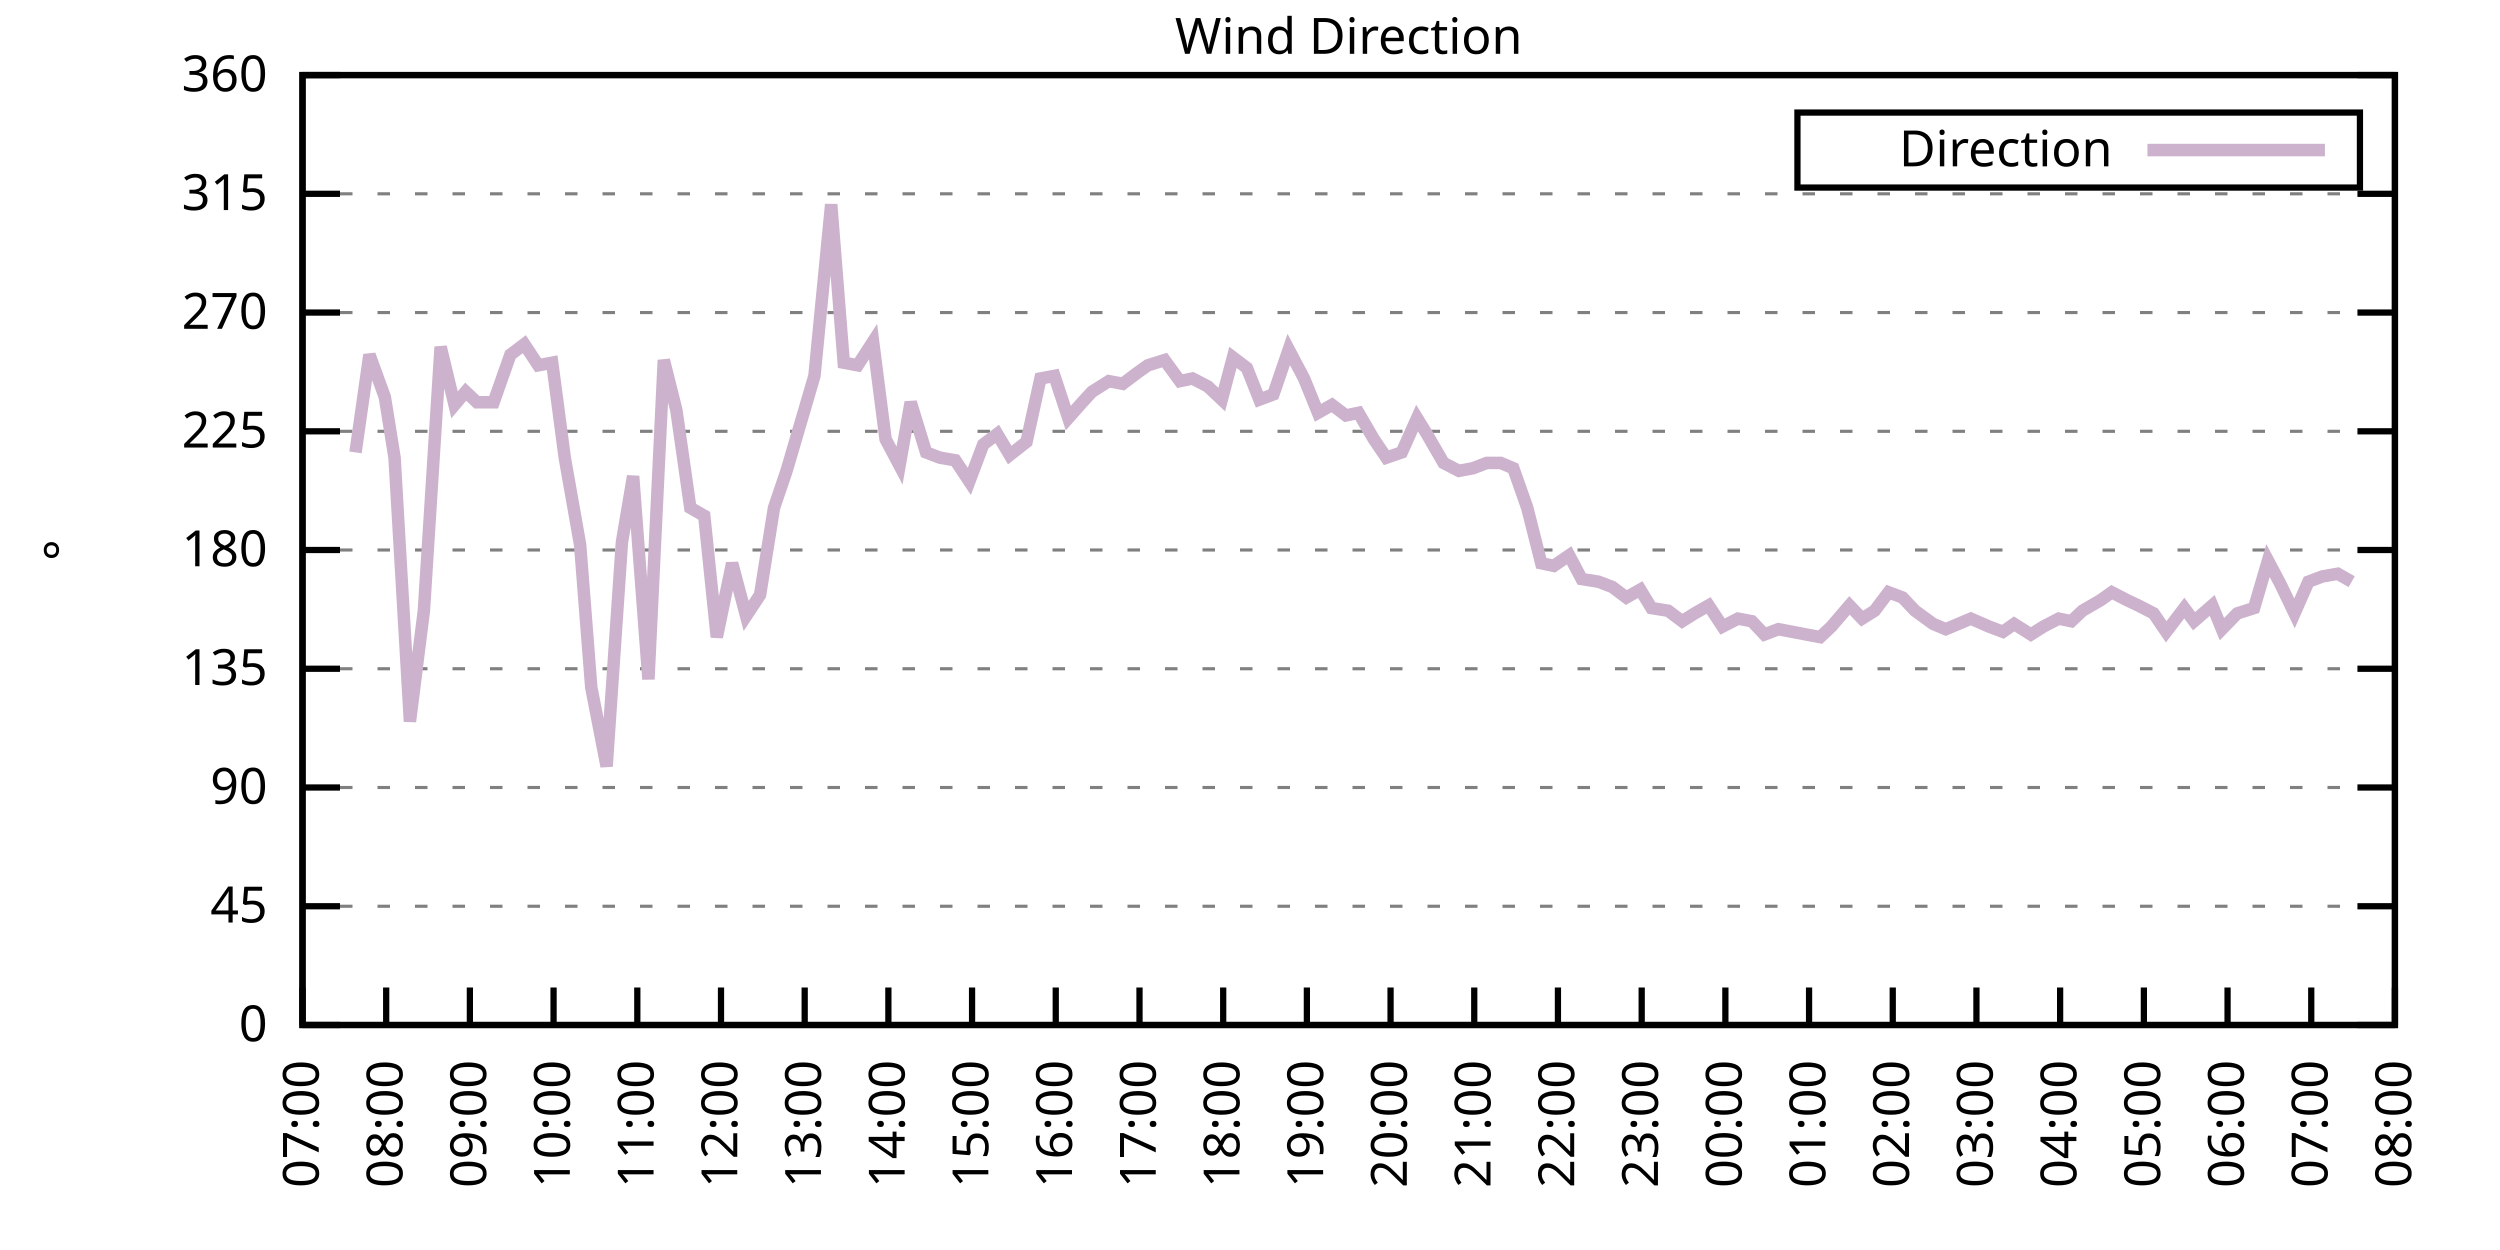
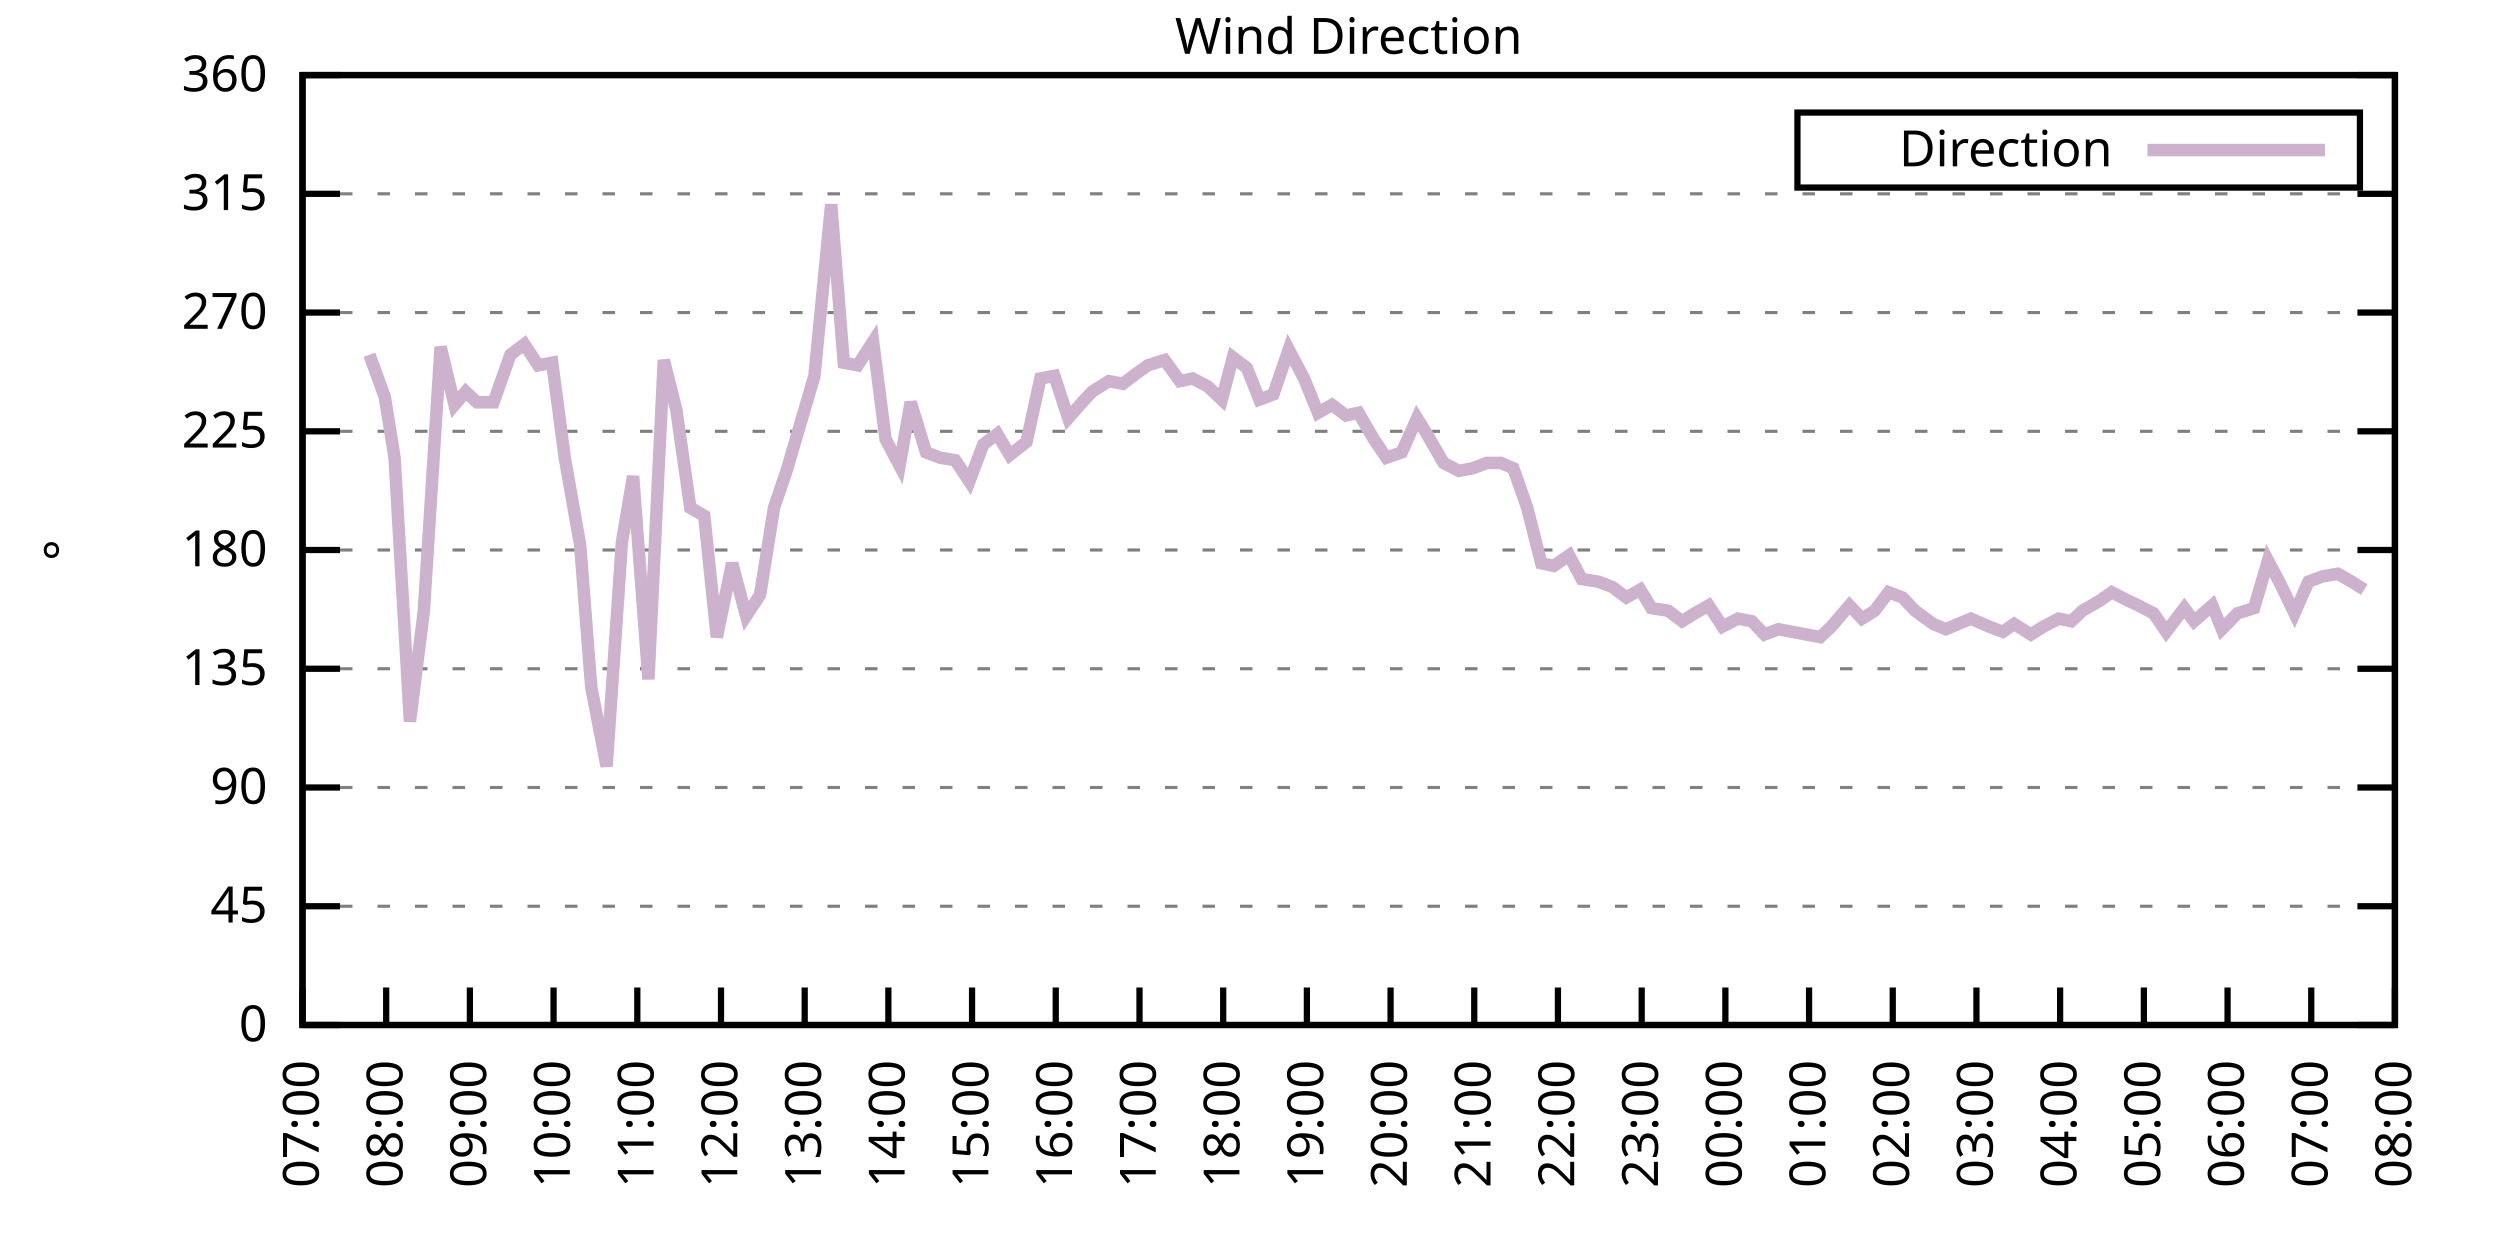
<svg xmlns="http://www.w3.org/2000/svg" xmlns:xlink="http://www.w3.org/1999/xlink" width="400" height="200" viewBox="0 0 400 200">
  <g id="gnuplot_canvas">
    <rect x="0" y="0" width="400" height="200" fill="none" />
    <defs>
      <circle id="gpDot" r="0.5" stroke-width="0.5" stroke="currentColor" />
      <path id="gpPt0" stroke-width="0.333" stroke="currentColor" d="M-1,0 h2 M0,-1 v2" />
      <path id="gpPt1" stroke-width="0.333" stroke="currentColor" d="M-1,-1 L1,1 M1,-1 L-1,1" />
      <path id="gpPt2" stroke-width="0.333" stroke="currentColor" d="M-1,0 L1,0 M0,-1 L0,1 M-1,-1 L1,1 M-1,1 L1,-1" />
      <rect id="gpPt3" stroke-width="0.333" stroke="currentColor" x="-1" y="-1" width="2" height="2" />
      <rect id="gpPt4" stroke-width="0.333" stroke="currentColor" fill="currentColor" x="-1" y="-1" width="2" height="2" />
      <circle id="gpPt5" stroke-width="0.333" stroke="currentColor" cx="0" cy="0" r="1" />
      <use xlink:href="#gpPt5" id="gpPt6" fill="currentColor" stroke="none" />
      <path id="gpPt7" stroke-width="0.333" stroke="currentColor" d="M0,-1.33 L-1.33,0.67 L1.33,0.67 z" />
      <use xlink:href="#gpPt7" id="gpPt8" fill="currentColor" stroke="none" />
      <use xlink:href="#gpPt7" id="gpPt9" stroke="currentColor" transform="rotate(180)" />
      <use xlink:href="#gpPt9" id="gpPt10" fill="currentColor" stroke="none" />
      <use xlink:href="#gpPt3" id="gpPt11" stroke="currentColor" transform="rotate(45)" />
      <use xlink:href="#gpPt11" id="gpPt12" fill="currentColor" stroke="none" />
      <path id="gpPt13" stroke-width="0.333" stroke="currentColor" d="M0,1.330 L1.265,0.411 L0.782,-1.067 L-0.782,-1.076 L-1.265,0.411 z" />
      <use xlink:href="#gpPt13" id="gpPt14" fill="currentColor" stroke="none" />
      <filter id="textbox" filterUnits="objectBoundingBox" x="0" y="0" height="1" width="1">
        <feFlood flood-color="white" flood-opacity="1" result="bgnd" />
        <feComposite in="SourceGraphic" in2="bgnd" operator="atop" />
      </filter>
      <filter id="greybox" filterUnits="objectBoundingBox" x="0" y="0" height="1" width="1">
        <feFlood flood-color="lightgrey" flood-opacity="1" result="grey" />
        <feComposite in="SourceGraphic" in2="grey" operator="atop" />
      </filter>
    </defs>
    <g fill="none" color="white" stroke="currentColor" stroke-width="1.00" stroke-linecap="butt" stroke-linejoin="miter">
</g>
    <g fill="none" color="black" stroke="currentColor" stroke-width="1.00" stroke-linecap="butt" stroke-linejoin="miter">
      <g stroke="none" shape-rendering="crispEdges">
        <polygon fill="rgb(255, 255, 255)" points="48.40,164.00 383.18,164.00 383.18,12.02 48.40,12.02 " />
      </g>
    </g>
    <g fill="none" color="black" stroke="currentColor" stroke-width="1.00" stroke-linecap="butt" stroke-linejoin="miter">
</g>
    <g fill="none" color="black" stroke="black" stroke-width="0.50" stroke-linecap="butt" stroke-linejoin="miter">
</g>
    <g fill="none" color="gray" stroke="currentColor" stroke-width="0.50" stroke-linecap="butt" stroke-linejoin="miter">
      <path stroke="gray" stroke-dasharray="2,4" class="gridline" d="M48.40,164.00 L383.19,164.00  " />
    </g>
    <g fill="none" color="gray" stroke="gray" stroke-width="1.00" stroke-linecap="butt" stroke-linejoin="miter">
</g>
    <g fill="none" color="black" stroke="currentColor" stroke-width="1.00" stroke-linecap="butt" stroke-linejoin="miter">
      <path stroke="black" d="M48.40,164.00 L54.40,164.00 M383.19,164.00 L377.19,164.00  " />
      <g transform="translate(42.80,166.60)" stroke="none" fill="black" font-family="Sans" font-size="8.00" text-anchor="end">
        <text>
          <tspan font-family="Sans"> 0</tspan>
        </text>
      </g>
    </g>
    <g fill="none" color="black" stroke="currentColor" stroke-width="1.00" stroke-linecap="butt" stroke-linejoin="miter">
</g>
    <g fill="none" color="black" stroke="black" stroke-width="0.50" stroke-linecap="butt" stroke-linejoin="miter">
</g>
    <g fill="none" color="gray" stroke="currentColor" stroke-width="0.50" stroke-linecap="butt" stroke-linejoin="miter">
      <path stroke="gray" stroke-dasharray="2,4" class="gridline" d="M48.40,145.00 L383.19,145.00  " />
    </g>
    <g fill="none" color="gray" stroke="gray" stroke-width="1.00" stroke-linecap="butt" stroke-linejoin="miter">
</g>
    <g fill="none" color="black" stroke="currentColor" stroke-width="1.00" stroke-linecap="butt" stroke-linejoin="miter">
      <path stroke="black" d="M48.40,145.00 L54.40,145.00 M383.19,145.00 L377.19,145.00  " />
      <g transform="translate(42.80,147.60)" stroke="none" fill="black" font-family="Sans" font-size="8.00" text-anchor="end">
        <text>
          <tspan font-family="Sans"> 45</tspan>
        </text>
      </g>
    </g>
    <g fill="none" color="black" stroke="currentColor" stroke-width="1.00" stroke-linecap="butt" stroke-linejoin="miter">
</g>
    <g fill="none" color="black" stroke="black" stroke-width="0.50" stroke-linecap="butt" stroke-linejoin="miter">
</g>
    <g fill="none" color="gray" stroke="currentColor" stroke-width="0.50" stroke-linecap="butt" stroke-linejoin="miter">
      <path stroke="gray" stroke-dasharray="2,4" class="gridline" d="M48.40,126.00 L383.19,126.00  " />
    </g>
    <g fill="none" color="gray" stroke="gray" stroke-width="1.00" stroke-linecap="butt" stroke-linejoin="miter">
</g>
    <g fill="none" color="black" stroke="currentColor" stroke-width="1.00" stroke-linecap="butt" stroke-linejoin="miter">
      <path stroke="black" d="M48.40,126.00 L54.40,126.00 M383.19,126.00 L377.19,126.00  " />
      <g transform="translate(42.80,128.60)" stroke="none" fill="black" font-family="Sans" font-size="8.00" text-anchor="end">
        <text>
          <tspan font-family="Sans"> 90</tspan>
        </text>
      </g>
    </g>
    <g fill="none" color="black" stroke="currentColor" stroke-width="1.00" stroke-linecap="butt" stroke-linejoin="miter">
</g>
    <g fill="none" color="black" stroke="black" stroke-width="0.50" stroke-linecap="butt" stroke-linejoin="miter">
</g>
    <g fill="none" color="gray" stroke="currentColor" stroke-width="0.50" stroke-linecap="butt" stroke-linejoin="miter">
      <path stroke="gray" stroke-dasharray="2,4" class="gridline" d="M48.40,107.00 L383.19,107.00  " />
    </g>
    <g fill="none" color="gray" stroke="gray" stroke-width="1.00" stroke-linecap="butt" stroke-linejoin="miter">
</g>
    <g fill="none" color="black" stroke="currentColor" stroke-width="1.00" stroke-linecap="butt" stroke-linejoin="miter">
      <path stroke="black" d="M48.40,107.00 L54.40,107.00 M383.19,107.00 L377.19,107.00  " />
      <g transform="translate(42.80,109.60)" stroke="none" fill="black" font-family="Sans" font-size="8.00" text-anchor="end">
        <text>
          <tspan font-family="Sans"> 135</tspan>
        </text>
      </g>
    </g>
    <g fill="none" color="black" stroke="currentColor" stroke-width="1.00" stroke-linecap="butt" stroke-linejoin="miter">
</g>
    <g fill="none" color="black" stroke="black" stroke-width="0.50" stroke-linecap="butt" stroke-linejoin="miter">
</g>
    <g fill="none" color="gray" stroke="currentColor" stroke-width="0.50" stroke-linecap="butt" stroke-linejoin="miter">
      <path stroke="gray" stroke-dasharray="2,4" class="gridline" d="M48.40,88.00 L383.19,88.00  " />
    </g>
    <g fill="none" color="gray" stroke="gray" stroke-width="1.00" stroke-linecap="butt" stroke-linejoin="miter">
</g>
    <g fill="none" color="black" stroke="currentColor" stroke-width="1.00" stroke-linecap="butt" stroke-linejoin="miter">
      <path stroke="black" d="M48.40,88.00 L54.40,88.00 M383.19,88.00 L377.19,88.00  " />
      <g transform="translate(42.80,90.60)" stroke="none" fill="black" font-family="Sans" font-size="8.00" text-anchor="end">
        <text>
          <tspan font-family="Sans"> 180</tspan>
        </text>
      </g>
    </g>
    <g fill="none" color="black" stroke="currentColor" stroke-width="1.00" stroke-linecap="butt" stroke-linejoin="miter">
</g>
    <g fill="none" color="black" stroke="black" stroke-width="0.50" stroke-linecap="butt" stroke-linejoin="miter">
</g>
    <g fill="none" color="gray" stroke="currentColor" stroke-width="0.50" stroke-linecap="butt" stroke-linejoin="miter">
      <path stroke="gray" stroke-dasharray="2,4" class="gridline" d="M48.40,69.01 L383.19,69.01  " />
    </g>
    <g fill="none" color="gray" stroke="gray" stroke-width="1.00" stroke-linecap="butt" stroke-linejoin="miter">
</g>
    <g fill="none" color="black" stroke="currentColor" stroke-width="1.00" stroke-linecap="butt" stroke-linejoin="miter">
      <path stroke="black" d="M48.40,69.01 L54.40,69.01 M383.19,69.01 L377.19,69.01  " />
      <g transform="translate(42.80,71.61)" stroke="none" fill="black" font-family="Sans" font-size="8.00" text-anchor="end">
        <text>
          <tspan font-family="Sans"> 225</tspan>
        </text>
      </g>
    </g>
    <g fill="none" color="black" stroke="currentColor" stroke-width="1.00" stroke-linecap="butt" stroke-linejoin="miter">
</g>
    <g fill="none" color="black" stroke="black" stroke-width="0.50" stroke-linecap="butt" stroke-linejoin="miter">
</g>
    <g fill="none" color="gray" stroke="currentColor" stroke-width="0.50" stroke-linecap="butt" stroke-linejoin="miter">
      <path stroke="gray" stroke-dasharray="2,4" class="gridline" d="M48.40,50.01 L383.19,50.01  " />
    </g>
    <g fill="none" color="gray" stroke="gray" stroke-width="1.00" stroke-linecap="butt" stroke-linejoin="miter">
</g>
    <g fill="none" color="black" stroke="currentColor" stroke-width="1.00" stroke-linecap="butt" stroke-linejoin="miter">
      <path stroke="black" d="M48.40,50.01 L54.40,50.01 M383.19,50.01 L377.19,50.01  " />
      <g transform="translate(42.80,52.61)" stroke="none" fill="black" font-family="Sans" font-size="8.00" text-anchor="end">
        <text>
          <tspan font-family="Sans"> 270</tspan>
        </text>
      </g>
    </g>
    <g fill="none" color="black" stroke="currentColor" stroke-width="1.00" stroke-linecap="butt" stroke-linejoin="miter">
</g>
    <g fill="none" color="black" stroke="black" stroke-width="0.50" stroke-linecap="butt" stroke-linejoin="miter">
</g>
    <g fill="none" color="gray" stroke="currentColor" stroke-width="0.50" stroke-linecap="butt" stroke-linejoin="miter">
      <path stroke="gray" stroke-dasharray="2,4" class="gridline" d="M48.40,31.01 L383.19,31.01  " />
    </g>
    <g fill="none" color="gray" stroke="gray" stroke-width="1.00" stroke-linecap="butt" stroke-linejoin="miter">
</g>
    <g fill="none" color="black" stroke="currentColor" stroke-width="1.00" stroke-linecap="butt" stroke-linejoin="miter">
      <path stroke="black" d="M48.40,31.01 L54.40,31.01 M383.19,31.01 L377.19,31.01  " />
      <g transform="translate(42.80,33.61)" stroke="none" fill="black" font-family="Sans" font-size="8.00" text-anchor="end">
        <text>
          <tspan font-family="Sans"> 315</tspan>
        </text>
      </g>
    </g>
    <g fill="none" color="black" stroke="currentColor" stroke-width="1.00" stroke-linecap="butt" stroke-linejoin="miter">
</g>
    <g fill="none" color="black" stroke="black" stroke-width="0.50" stroke-linecap="butt" stroke-linejoin="miter">
</g>
    <g fill="none" color="gray" stroke="currentColor" stroke-width="0.50" stroke-linecap="butt" stroke-linejoin="miter">
      <path stroke="gray" stroke-dasharray="2,4" class="gridline" d="M48.40,12.01 L383.19,12.01  " />
    </g>
    <g fill="none" color="gray" stroke="gray" stroke-width="1.00" stroke-linecap="butt" stroke-linejoin="miter">
</g>
    <g fill="none" color="black" stroke="currentColor" stroke-width="1.00" stroke-linecap="butt" stroke-linejoin="miter">
      <path stroke="black" d="M48.40,12.01 L54.40,12.01 M383.19,12.01 L377.19,12.01  " />
      <g transform="translate(42.80,14.61)" stroke="none" fill="black" font-family="Sans" font-size="8.00" text-anchor="end">
        <text>
          <tspan font-family="Sans"> 360</tspan>
        </text>
      </g>
    </g>
    <g fill="none" color="black" stroke="currentColor" stroke-width="1.00" stroke-linecap="butt" stroke-linejoin="miter">
      <path stroke="black" d="M48.40,164.00 L48.40,158.00  " />
      <g transform="translate(51.00,169.60) rotate(270.00)" stroke="none" fill="black" font-family="Sans" font-size="8.00" text-anchor="end">
        <text>
          <tspan font-family="Sans">07:00</tspan>
        </text>
      </g>
    </g>
    <g fill="none" color="black" stroke="currentColor" stroke-width="1.00" stroke-linecap="butt" stroke-linejoin="miter">
      <path stroke="black" d="M61.79,164.00 L61.79,158.00  " />
      <g transform="translate(64.39,169.60) rotate(270.00)" stroke="none" fill="black" font-family="Sans" font-size="8.00" text-anchor="end">
        <text>
          <tspan font-family="Sans">08:00</tspan>
        </text>
      </g>
    </g>
    <g fill="none" color="black" stroke="currentColor" stroke-width="1.00" stroke-linecap="butt" stroke-linejoin="miter">
      <path stroke="black" d="M75.18,164.00 L75.18,158.00  " />
      <g transform="translate(77.78,169.60) rotate(270.00)" stroke="none" fill="black" font-family="Sans" font-size="8.00" text-anchor="end">
        <text>
          <tspan font-family="Sans">09:00</tspan>
        </text>
      </g>
    </g>
    <g fill="none" color="black" stroke="currentColor" stroke-width="1.00" stroke-linecap="butt" stroke-linejoin="miter">
      <path stroke="black" d="M88.57,164.00 L88.57,158.00  " />
      <g transform="translate(91.17,169.60) rotate(270.00)" stroke="none" fill="black" font-family="Sans" font-size="8.00" text-anchor="end">
        <text>
          <tspan font-family="Sans">10:00</tspan>
        </text>
      </g>
    </g>
    <g fill="none" color="black" stroke="currentColor" stroke-width="1.00" stroke-linecap="butt" stroke-linejoin="miter">
      <path stroke="black" d="M101.97,164.00 L101.97,158.00  " />
      <g transform="translate(104.57,169.60) rotate(270.00)" stroke="none" fill="black" font-family="Sans" font-size="8.00" text-anchor="end">
        <text>
          <tspan font-family="Sans">11:00</tspan>
        </text>
      </g>
    </g>
    <g fill="none" color="black" stroke="currentColor" stroke-width="1.00" stroke-linecap="butt" stroke-linejoin="miter">
      <path stroke="black" d="M115.36,164.00 L115.36,158.00  " />
      <g transform="translate(117.96,169.60) rotate(270.00)" stroke="none" fill="black" font-family="Sans" font-size="8.00" text-anchor="end">
        <text>
          <tspan font-family="Sans">12:00</tspan>
        </text>
      </g>
    </g>
    <g fill="none" color="black" stroke="currentColor" stroke-width="1.00" stroke-linecap="butt" stroke-linejoin="miter">
      <path stroke="black" d="M128.75,164.00 L128.75,158.00  " />
      <g transform="translate(131.35,169.60) rotate(270.00)" stroke="none" fill="black" font-family="Sans" font-size="8.00" text-anchor="end">
        <text>
          <tspan font-family="Sans">13:00</tspan>
        </text>
      </g>
    </g>
    <g fill="none" color="black" stroke="currentColor" stroke-width="1.00" stroke-linecap="butt" stroke-linejoin="miter">
      <path stroke="black" d="M142.14,164.00 L142.14,158.00  " />
      <g transform="translate(144.74,169.60) rotate(270.00)" stroke="none" fill="black" font-family="Sans" font-size="8.00" text-anchor="end">
        <text>
          <tspan font-family="Sans">14:00</tspan>
        </text>
      </g>
    </g>
    <g fill="none" color="black" stroke="currentColor" stroke-width="1.00" stroke-linecap="butt" stroke-linejoin="miter">
      <path stroke="black" d="M155.53,164.00 L155.53,158.00  " />
      <g transform="translate(158.13,169.60) rotate(270.00)" stroke="none" fill="black" font-family="Sans" font-size="8.00" text-anchor="end">
        <text>
          <tspan font-family="Sans">15:00</tspan>
        </text>
      </g>
    </g>
    <g fill="none" color="black" stroke="currentColor" stroke-width="1.00" stroke-linecap="butt" stroke-linejoin="miter">
      <path stroke="black" d="M168.92,164.00 L168.92,158.00  " />
      <g transform="translate(171.52,169.60) rotate(270.00)" stroke="none" fill="black" font-family="Sans" font-size="8.00" text-anchor="end">
        <text>
          <tspan font-family="Sans">16:00</tspan>
        </text>
      </g>
    </g>
    <g fill="none" color="black" stroke="currentColor" stroke-width="1.00" stroke-linecap="butt" stroke-linejoin="miter">
      <path stroke="black" d="M182.32,164.00 L182.32,158.00  " />
      <g transform="translate(184.92,169.60) rotate(270.00)" stroke="none" fill="black" font-family="Sans" font-size="8.00" text-anchor="end">
        <text>
          <tspan font-family="Sans">17:00</tspan>
        </text>
      </g>
    </g>
    <g fill="none" color="black" stroke="currentColor" stroke-width="1.00" stroke-linecap="butt" stroke-linejoin="miter">
      <path stroke="black" d="M195.71,164.00 L195.71,158.00  " />
      <g transform="translate(198.31,169.60) rotate(270.00)" stroke="none" fill="black" font-family="Sans" font-size="8.00" text-anchor="end">
        <text>
          <tspan font-family="Sans">18:00</tspan>
        </text>
      </g>
    </g>
    <g fill="none" color="black" stroke="currentColor" stroke-width="1.00" stroke-linecap="butt" stroke-linejoin="miter">
      <path stroke="black" d="M209.10,164.00 L209.10,158.00  " />
      <g transform="translate(211.70,169.60) rotate(270.00)" stroke="none" fill="black" font-family="Sans" font-size="8.00" text-anchor="end">
        <text>
          <tspan font-family="Sans">19:00</tspan>
        </text>
      </g>
    </g>
    <g fill="none" color="black" stroke="currentColor" stroke-width="1.00" stroke-linecap="butt" stroke-linejoin="miter">
      <path stroke="black" d="M222.49,164.00 L222.49,158.00  " />
      <g transform="translate(225.09,169.60) rotate(270.00)" stroke="none" fill="black" font-family="Sans" font-size="8.00" text-anchor="end">
        <text>
          <tspan font-family="Sans">20:00</tspan>
        </text>
      </g>
    </g>
    <g fill="none" color="black" stroke="currentColor" stroke-width="1.00" stroke-linecap="butt" stroke-linejoin="miter">
      <path stroke="black" d="M235.88,164.00 L235.88,158.00  " />
      <g transform="translate(238.48,169.60) rotate(270.00)" stroke="none" fill="black" font-family="Sans" font-size="8.00" text-anchor="end">
        <text>
          <tspan font-family="Sans">21:00</tspan>
        </text>
      </g>
    </g>
    <g fill="none" color="black" stroke="currentColor" stroke-width="1.00" stroke-linecap="butt" stroke-linejoin="miter">
      <path stroke="black" d="M249.27,164.00 L249.27,158.00  " />
      <g transform="translate(251.87,169.60) rotate(270.00)" stroke="none" fill="black" font-family="Sans" font-size="8.00" text-anchor="end">
        <text>
          <tspan font-family="Sans">22:00</tspan>
        </text>
      </g>
    </g>
    <g fill="none" color="black" stroke="currentColor" stroke-width="1.00" stroke-linecap="butt" stroke-linejoin="miter">
      <path stroke="black" d="M262.67,164.00 L262.67,158.00  " />
      <g transform="translate(265.27,169.60) rotate(270.00)" stroke="none" fill="black" font-family="Sans" font-size="8.00" text-anchor="end">
        <text>
          <tspan font-family="Sans">23:00</tspan>
        </text>
      </g>
    </g>
    <g fill="none" color="black" stroke="currentColor" stroke-width="1.00" stroke-linecap="butt" stroke-linejoin="miter">
      <path stroke="black" d="M276.06,164.00 L276.06,158.00  " />
      <g transform="translate(278.66,169.60) rotate(270.00)" stroke="none" fill="black" font-family="Sans" font-size="8.00" text-anchor="end">
        <text>
          <tspan font-family="Sans">00:00</tspan>
        </text>
      </g>
    </g>
    <g fill="none" color="black" stroke="currentColor" stroke-width="1.00" stroke-linecap="butt" stroke-linejoin="miter">
      <path stroke="black" d="M289.45,164.00 L289.45,158.00  " />
      <g transform="translate(292.05,169.60) rotate(270.00)" stroke="none" fill="black" font-family="Sans" font-size="8.00" text-anchor="end">
        <text>
          <tspan font-family="Sans">01:00</tspan>
        </text>
      </g>
    </g>
    <g fill="none" color="black" stroke="currentColor" stroke-width="1.00" stroke-linecap="butt" stroke-linejoin="miter">
      <path stroke="black" d="M302.84,164.00 L302.84,158.00  " />
      <g transform="translate(305.44,169.60) rotate(270.00)" stroke="none" fill="black" font-family="Sans" font-size="8.00" text-anchor="end">
        <text>
          <tspan font-family="Sans">02:00</tspan>
        </text>
      </g>
    </g>
    <g fill="none" color="black" stroke="currentColor" stroke-width="1.00" stroke-linecap="butt" stroke-linejoin="miter">
      <path stroke="black" d="M316.23,164.00 L316.23,158.00  " />
      <g transform="translate(318.83,169.60) rotate(270.00)" stroke="none" fill="black" font-family="Sans" font-size="8.00" text-anchor="end">
        <text>
          <tspan font-family="Sans">03:00</tspan>
        </text>
      </g>
    </g>
    <g fill="none" color="black" stroke="currentColor" stroke-width="1.00" stroke-linecap="butt" stroke-linejoin="miter">
      <path stroke="black" d="M329.62,164.00 L329.62,158.00  " />
      <g transform="translate(332.22,169.60) rotate(270.00)" stroke="none" fill="black" font-family="Sans" font-size="8.00" text-anchor="end">
        <text>
          <tspan font-family="Sans">04:00</tspan>
        </text>
      </g>
    </g>
    <g fill="none" color="black" stroke="currentColor" stroke-width="1.00" stroke-linecap="butt" stroke-linejoin="miter">
      <path stroke="black" d="M343.02,164.00 L343.02,158.00  " />
      <g transform="translate(345.62,169.60) rotate(270.00)" stroke="none" fill="black" font-family="Sans" font-size="8.00" text-anchor="end">
        <text>
          <tspan font-family="Sans">05:00</tspan>
        </text>
      </g>
    </g>
    <g fill="none" color="black" stroke="currentColor" stroke-width="1.00" stroke-linecap="butt" stroke-linejoin="miter">
      <path stroke="black" d="M356.41,164.00 L356.41,158.00  " />
      <g transform="translate(359.01,169.60) rotate(270.00)" stroke="none" fill="black" font-family="Sans" font-size="8.00" text-anchor="end">
        <text>
          <tspan font-family="Sans">06:00</tspan>
        </text>
      </g>
    </g>
    <g fill="none" color="black" stroke="currentColor" stroke-width="1.00" stroke-linecap="butt" stroke-linejoin="miter">
      <path stroke="black" d="M369.80,164.00 L369.80,158.00  " />
      <g transform="translate(372.40,169.60) rotate(270.00)" stroke="none" fill="black" font-family="Sans" font-size="8.00" text-anchor="end">
        <text>
          <tspan font-family="Sans">07:00</tspan>
        </text>
      </g>
    </g>
    <g fill="none" color="black" stroke="currentColor" stroke-width="1.00" stroke-linecap="butt" stroke-linejoin="miter">
      <path stroke="black" d="M383.19,164.00 L383.19,158.00  " />
      <g transform="translate(385.79,169.60) rotate(270.00)" stroke="none" fill="black" font-family="Sans" font-size="8.00" text-anchor="end">
        <text>
          <tspan font-family="Sans">08:00</tspan>
        </text>
      </g>
    </g>
    <g fill="none" color="black" stroke="currentColor" stroke-width="1.00" stroke-linecap="butt" stroke-linejoin="miter">
</g>
    <g fill="none" color="black" stroke="currentColor" stroke-width="1.00" stroke-linecap="butt" stroke-linejoin="miter">
      <path stroke="black" d="M48.40,12.01 L48.40,164.00 L383.19,164.00 L383.19,12.01 L48.40,12.01 Z  " />
    </g>
    <g fill="none" color="black" stroke="currentColor" stroke-width="1.00" stroke-linecap="butt" stroke-linejoin="miter">
</g>
    <g fill="none" color="black" stroke="currentColor" stroke-width="1.00" stroke-linecap="butt" stroke-linejoin="miter">
      <path stroke="black" d="M287.59,30.01 L287.59,18.01 L377.59,18.01 L377.59,30.01 L287.59,30.01 Z  " />
    </g>
    <g id="Wind_direction_plot_1">
      <g fill="none" color="white" stroke="black" stroke-width="2.00" stroke-linecap="butt" stroke-linejoin="miter">
</g>
      <g fill="none" color="black" stroke="currentColor" stroke-width="2.00" stroke-linecap="butt" stroke-linejoin="miter">
        <g transform="translate(337.99,26.61)" stroke="none" fill="black" font-family="Sans" font-size="8.00" text-anchor="end">
          <text>
            <tspan font-family="Sans">Direction</tspan>
          </text>
        </g>
      </g>
      <g fill="none" color="black" stroke="currentColor" stroke-width="2.00" stroke-linecap="butt" stroke-linejoin="miter">
-         <path stroke="rgb(204, 178, 204)" d="M343.59,24.01 L371.99,24.01 M56.88,72.38 L59.11,56.76 L61.57,63.52 L63.13,73.23 L65.59,115.45 L67.82,97.72   L70.50,55.50 L72.73,64.78 L74.51,62.67 L76.30,64.36 L78.98,64.36 L81.66,56.76 L83.89,55.07 L86.12,58.45   L88.35,58.03 L90.36,73.23 L92.82,87.16 L94.60,109.96 L97.06,122.62 L99.51,86.74 L101.30,76.18 L103.75,108.69   L106.21,57.61 L108.22,65.63 L110.45,81.25 L112.68,82.52 L114.69,101.94 L117.14,90.12 L119.38,98.56 L121.61,95.18   L123.84,81.25 L125.85,75.34 L128.08,67.74 L130.31,60.14 L132.99,32.70 L135.00,58.03 L137.23,58.45 L139.69,54.65   L141.69,70.27 L143.93,74.49 L145.71,64.36 L148.17,72.38 L150.40,73.23 L152.85,73.65 L155.09,77.03 L157.32,71.12   L159.55,69.43 L161.56,72.81 L164.24,70.70 L166.47,60.56 L168.70,60.14 L170.93,66.90 L173.17,64.36 L174.73,62.67   L177.41,60.98 L179.64,61.41 L181.87,59.72 L183.66,58.45 L186.33,57.61 L188.79,60.98 L190.80,60.56 L193.25,61.83   L195.48,63.94 L197.27,57.18 L199.50,58.87 L201.51,63.94 L203.74,63.10 L206.20,55.92 L208.65,60.56 L210.88,66.05   L213.12,64.78 L215.35,66.47 L217.36,66.05 L219.81,70.27 L221.82,73.23 L224.28,72.38 L226.73,66.90 L228.29,69.43   L230.97,74.07 L233.43,75.34 L235.66,74.92 L237.89,74.07 L240.12,74.07 L242.13,74.92 L244.36,81.25 L246.60,90.12   L248.60,90.54 L251.06,88.85 L253.07,92.65 L255.75,93.07 L257.98,93.92 L260.21,95.60 L262.44,94.34 L264.23,97.29   L266.91,97.72 L269.14,99.40 L271.15,98.14 L273.38,96.87 L275.61,100.25 L278.07,98.98 L280.30,99.40 L282.31,101.52   L284.54,100.67 L289.00,101.52 L291.23,101.94 L293.02,100.25 L295.92,96.87 L297.93,98.98 L299.94,97.72 L302.17,94.76   L304.40,95.60 L306.41,97.72 L309.31,99.83 L311.32,100.67 L313.33,99.83 L315.34,98.98 L318.24,100.25 L320.47,101.09   L322.26,99.83 L324.94,101.52 L326.95,100.25 L329.40,98.98 L331.41,99.40 L333.19,97.72 L336.10,96.03 L337.88,94.76   L340.34,96.03 L342.12,96.87 L344.58,98.14 L346.59,101.09 L349.49,97.29 L351.05,99.40 L353.95,96.87 L355.51,100.67   L357.97,98.14 L360.65,97.29 L362.88,89.69 L364.89,93.49 L367.12,98.14 L369.35,93.07 L371.58,92.23 L374.04,91.80   L376.27,93.07  " />
+         <path stroke="rgb(204, 178, 204)" d="M343.59,24.01 L371.99,24.01 M59.11,56.76 L61.57,63.52 L63.13,73.23 L65.59,115.45 L67.82,97.72 L70.50,55.50   L72.73,64.78 L74.51,62.67 L76.30,64.36 L78.98,64.36 L81.66,56.76 L83.89,55.07 L86.12,58.45 L88.35,58.03   L90.36,73.23 L92.82,87.16 L94.60,109.96 L97.06,122.62 L99.51,86.74 L101.30,76.18 L103.75,108.69 L106.21,57.61   L108.22,65.63 L110.45,81.25 L112.68,82.52 L114.69,101.94 L117.14,90.12 L119.38,98.56 L121.61,95.18 L123.84,81.25   L125.85,75.34 L128.08,67.74 L130.31,60.14 L132.99,32.70 L135.00,58.03 L137.23,58.45 L139.69,54.65 L141.69,70.27   L143.93,74.49 L145.71,64.36 L148.17,72.38 L150.40,73.23 L152.85,73.65 L155.09,77.03 L157.32,71.12 L159.55,69.43   L161.56,72.81 L164.24,70.70 L166.47,60.56 L168.70,60.14 L170.93,66.90 L173.17,64.36 L174.73,62.67 L177.41,60.98   L179.64,61.41 L181.87,59.72 L183.66,58.45 L186.33,57.61 L188.79,60.98 L190.80,60.56 L193.25,61.83 L195.48,63.94   L197.27,57.18 L199.50,58.87 L201.51,63.94 L203.74,63.10 L206.20,55.92 L208.65,60.56 L210.88,66.05 L213.12,64.78   L215.35,66.47 L217.36,66.05 L219.81,70.27 L221.82,73.23 L224.28,72.38 L226.73,66.90 L228.29,69.43 L230.97,74.07   L233.43,75.34 L235.66,74.92 L237.89,74.07 L240.12,74.07 L242.13,74.92 L244.36,81.25 L246.60,90.12 L248.60,90.54   L251.06,88.85 L253.07,92.65 L255.75,93.07 L257.98,93.92 L260.21,95.60 L262.44,94.34 L264.23,97.29 L266.91,97.72   L269.14,99.40 L271.15,98.14 L273.38,96.87 L275.61,100.25 L278.07,98.98 L280.30,99.40 L282.31,101.52 L284.54,100.67   L289.00,101.52 L291.23,101.94 L293.02,100.25 L295.92,96.87 L297.93,98.98 L299.94,97.72 L302.17,94.76 L304.40,95.60   L306.41,97.72 L309.31,99.83 L311.32,100.67 L313.33,99.83 L315.34,98.98 L318.24,100.25 L320.47,101.09 L322.26,99.83   L324.94,101.52 L326.95,100.25 L329.40,98.98 L331.41,99.40 L333.19,97.72 L336.10,96.03 L337.88,94.76 L340.34,96.03   L342.12,96.87 L344.58,98.14 L346.59,101.09 L349.49,97.29 L351.05,99.40 L353.95,96.87 L355.51,100.67 L357.97,98.14   L360.65,97.29 L362.88,89.69 L364.89,93.49 L367.12,98.14 L369.35,93.07 L371.58,92.23 L374.04,91.80 L376.27,93.07   L378.28,94.34  " />
      </g>
    </g>
    <g fill="none" color="black" stroke="currentColor" stroke-width="2.00" stroke-linecap="butt" stroke-linejoin="miter">
</g>
    <g fill="none" color="black" stroke="black" stroke-width="1.00" stroke-linecap="butt" stroke-linejoin="miter">
</g>
    <g fill="none" color="black" stroke="currentColor" stroke-width="1.00" stroke-linecap="butt" stroke-linejoin="miter">
      <path stroke="black" d="M48.40,12.01 L48.40,164.00 L383.19,164.00 L383.19,12.01 L48.40,12.01 Z  " />
      <g transform="translate(12.80,88.01) rotate(270.00)" stroke="none" fill="black" font-family="Sans" font-size="8.00" text-anchor="middle">
        <text>
          <tspan font-family="Sans">°</tspan>
        </text>
      </g>
    </g>
    <g fill="none" color="black" stroke="currentColor" stroke-width="1.00" stroke-linecap="butt" stroke-linejoin="miter">
</g>
    <g fill="none" color="black" stroke="currentColor" stroke-width="1.00" stroke-linecap="butt" stroke-linejoin="miter">
      <g transform="translate(215.79,8.61)" stroke="none" fill="black" font-family="Sans" font-size="8.00" text-anchor="middle">
        <text>
          <tspan font-family="Sans">Wind Direction</tspan>
        </text>
      </g>
    </g>
    <g fill="none" color="black" stroke="currentColor" stroke-width="1.00" stroke-linecap="butt" stroke-linejoin="miter">
</g>
  </g>
</svg>
